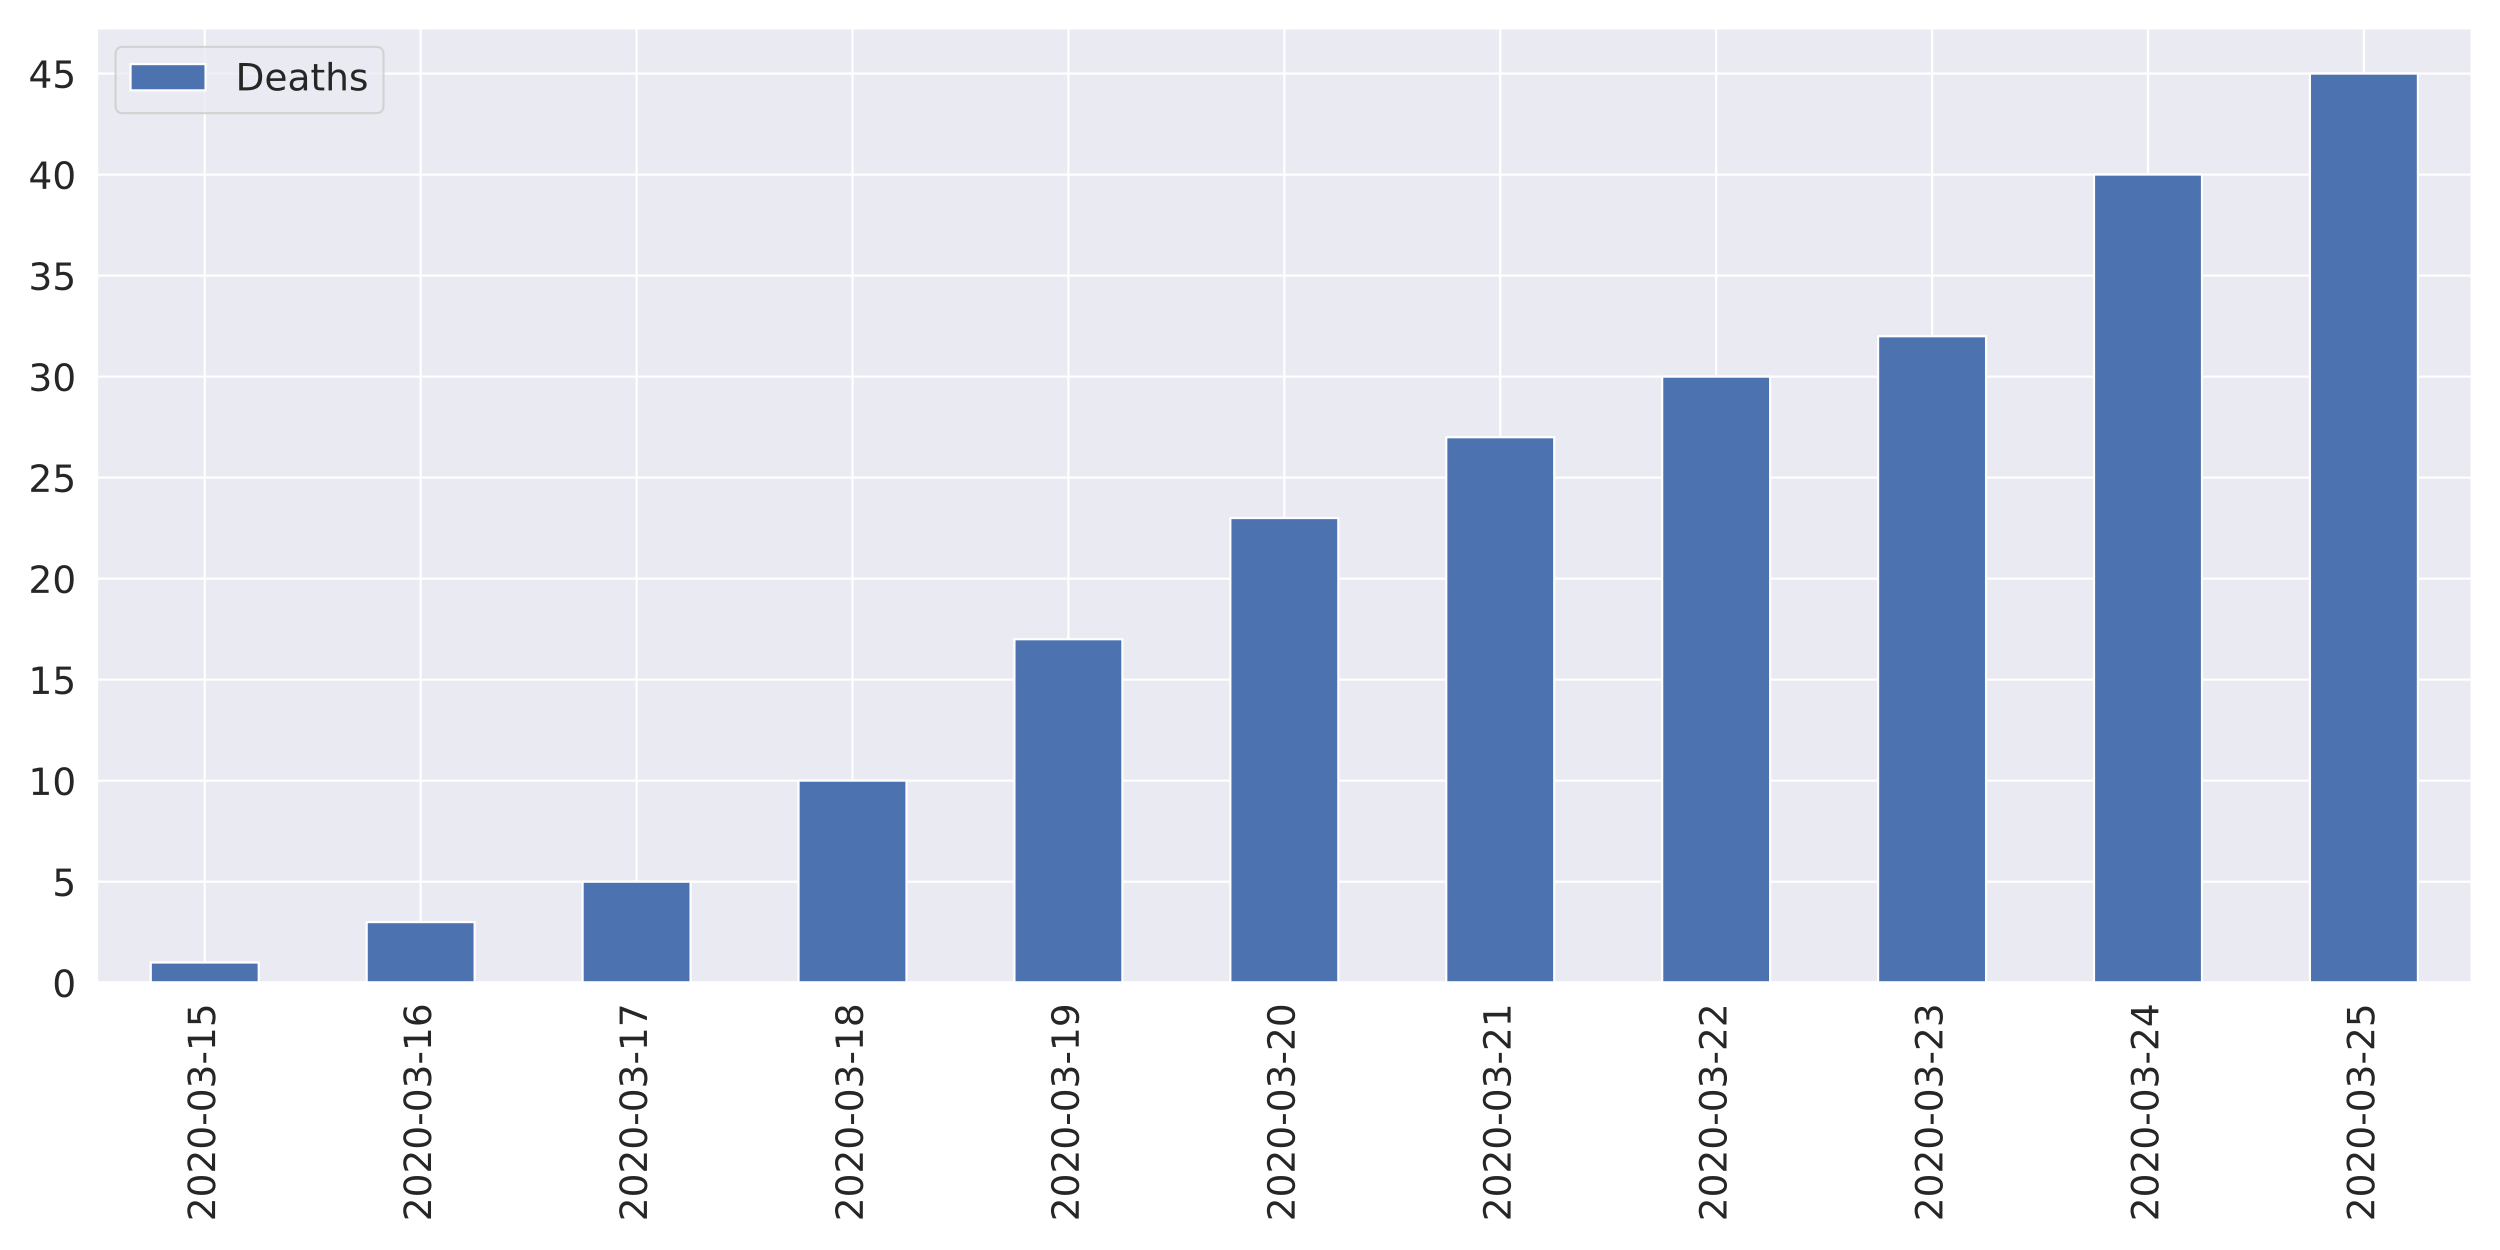
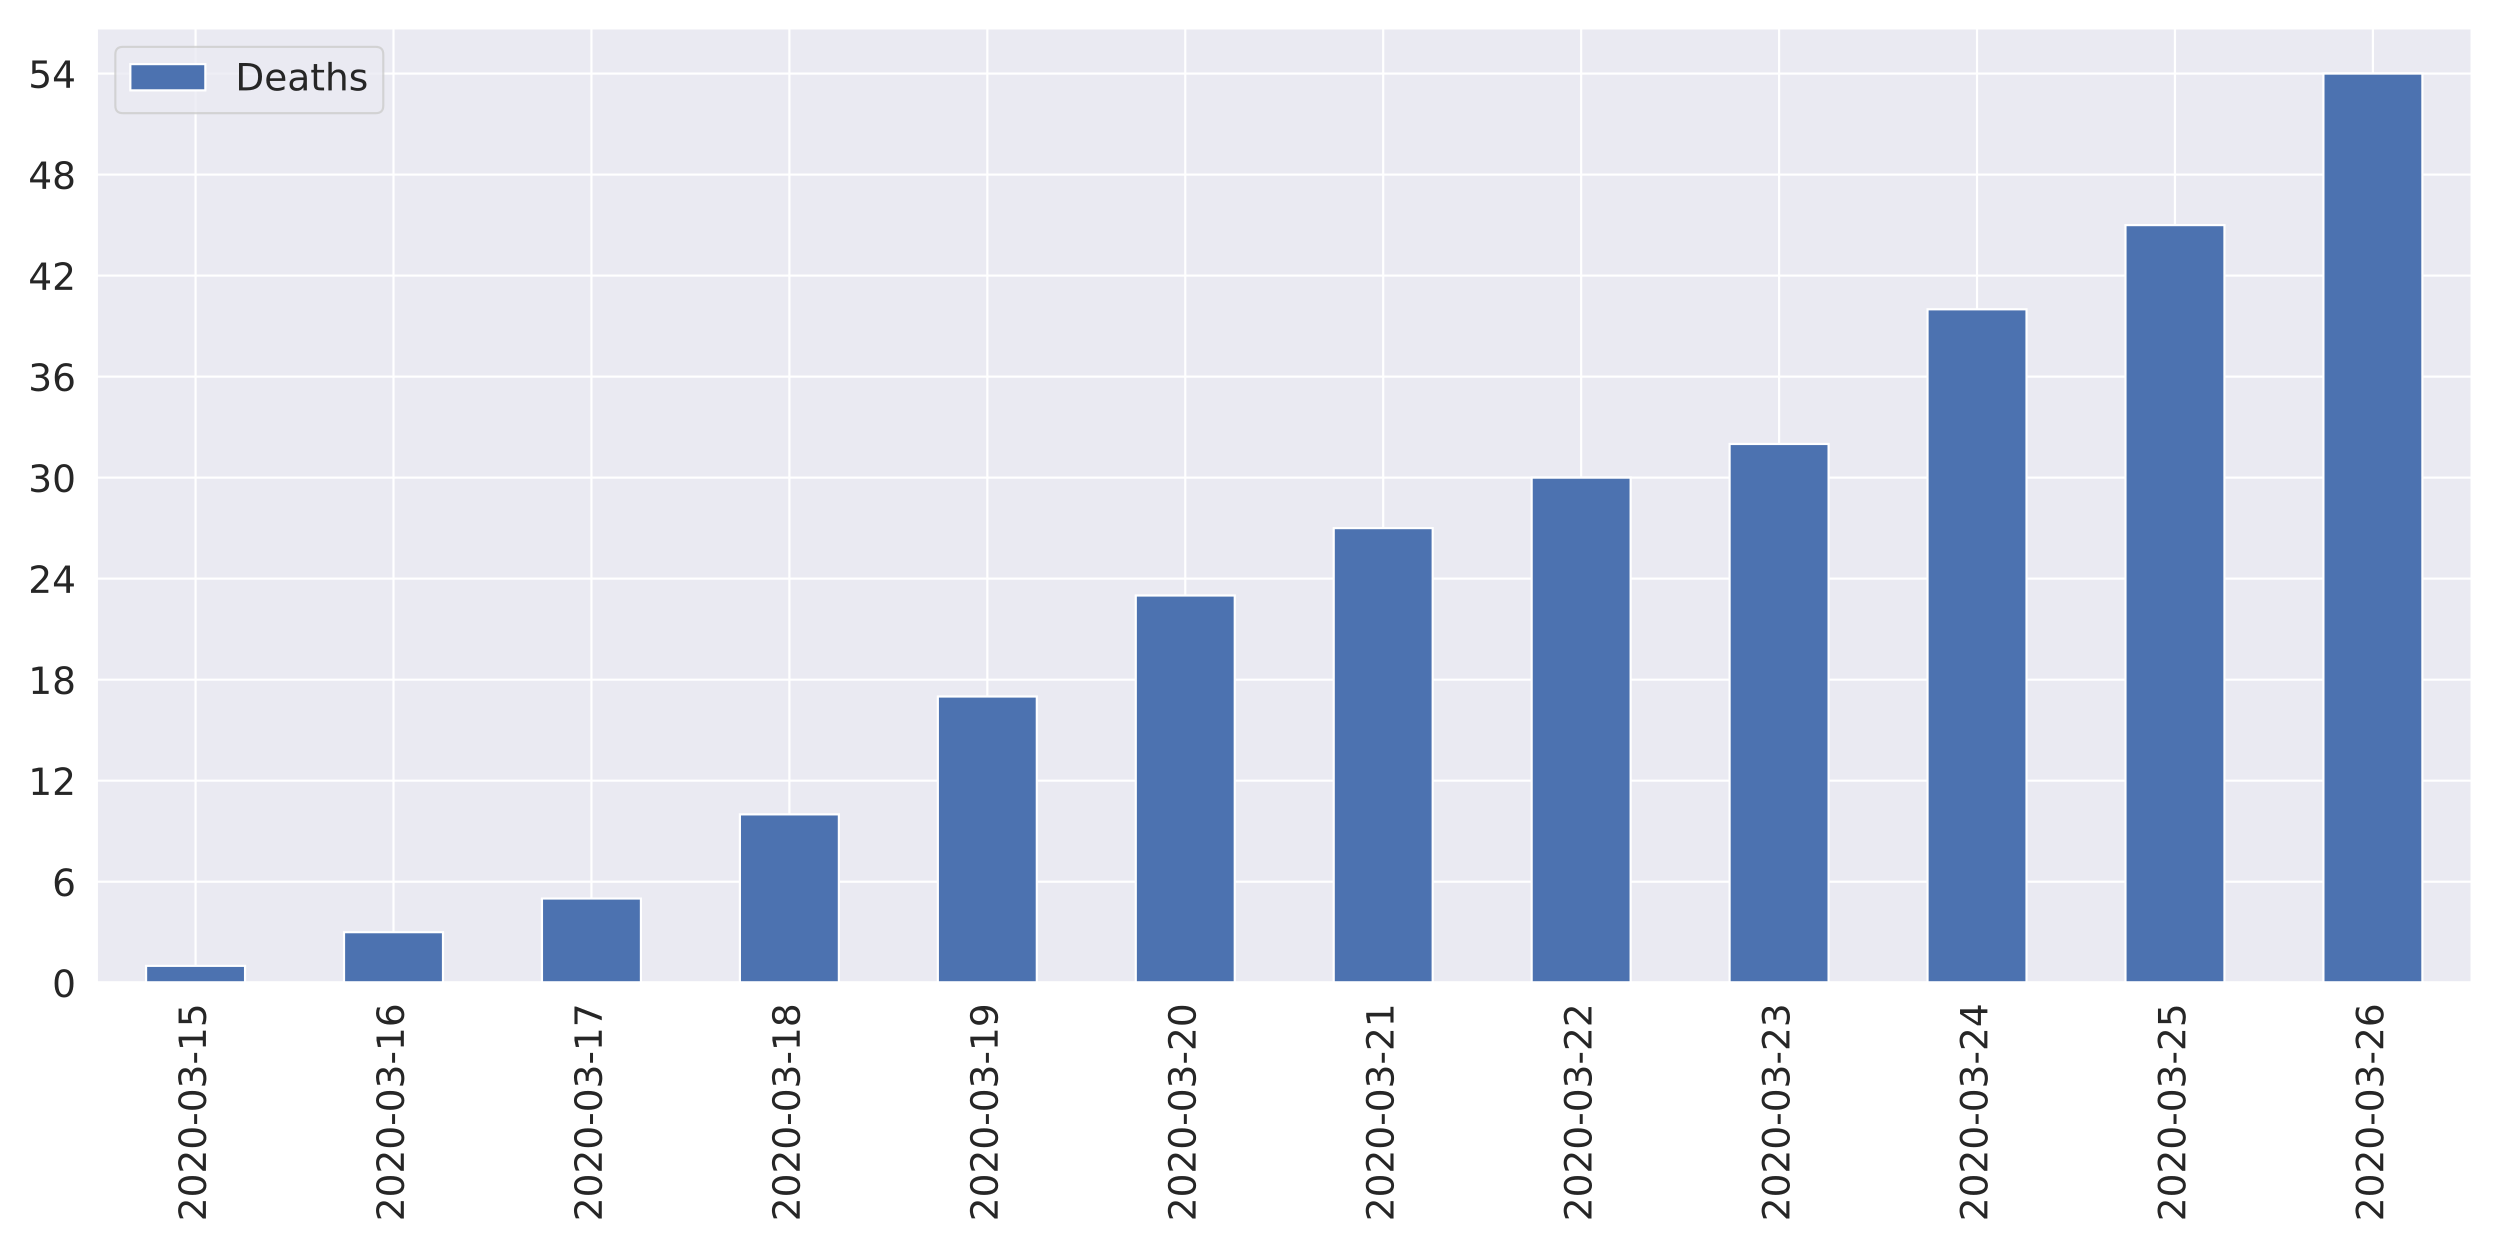
<svg xmlns="http://www.w3.org/2000/svg" xmlns:xlink="http://www.w3.org/1999/xlink" height="576pt" version="1.1" viewBox="0 0 1152 576" width="1152pt">
  <defs>
    <style type="text/css">
*{stroke-linecap:butt;stroke-linejoin:round;}
  </style>
  </defs>
  <g id="figure_1">
    <g id="patch_1">
      <path d="M 0 576  L 1152 576  L 1152 0  L 0 0  z " style="fill:#ffffff;" />
    </g>
    <g id="axes_1">
      <g id="patch_2">
-         <path d="M 44.6 452.83  L 1139.04 452.83  L 1139.04 12.96  L 44.6 12.96  z " style="fill:#eaeaf2;" />
+         <path d="M 44.51 452.83  L 1139.04 452.83  L 1139.04 12.96  L 44.51 12.96  z " style="fill:#eaeaf2;" />
      </g>
      <g id="matplotlib.axis_1">
        <g id="xtick_1">
          <g id="line2d_1">
-             <path clip-path="url(#pf73f8ee75b)" d="M 94.347 452.83  L 94.347 12.96  " style="fill:none;stroke:#ffffff;stroke-linecap:round;" />
+             <path clip-path="url(#p0f785cb7fe)" d="M 90.115 452.83  L 90.115 12.96  " style="fill:none;stroke:#ffffff;stroke-linecap:round;" />
          </g>
          <g id="text_1">
            <defs>
              <path d="M 19.188 8.297  L 53.609 8.297  L 53.609 0  L 7.328 0  L 7.328 8.297  Q 12.938 14.109 22.625 23.891  Q 32.328 33.688 34.812 36.531  Q 39.547 41.844 41.422 45.531  Q 43.312 49.219 43.312 52.781  Q 43.312 58.594 39.234 62.25  Q 35.156 65.922 28.609 65.922  Q 23.969 65.922 18.812 64.312  Q 13.672 62.703 7.812 59.422  L 7.812 69.391  Q 13.766 71.781 18.938 73  Q 24.125 74.219 28.422 74.219  Q 39.75 74.219 46.484 68.547  Q 53.219 62.891 53.219 53.422  Q 53.219 48.922 51.531 44.891  Q 49.859 40.875 45.406 35.406  Q 44.188 33.984 37.641 27.219  Q 31.109 20.453 19.188 8.297  z " id="DejaVuSans-50" />
              <path d="M 31.781 66.406  Q 24.172 66.406 20.328 58.906  Q 16.5 51.422 16.5 36.375  Q 16.5 21.391 20.328 13.891  Q 24.172 6.391 31.781 6.391  Q 39.453 6.391 43.281 13.891  Q 47.125 21.391 47.125 36.375  Q 47.125 51.422 43.281 58.906  Q 39.453 66.406 31.781 66.406  z M 31.781 74.219  Q 44.047 74.219 50.516 64.516  Q 56.984 54.828 56.984 36.375  Q 56.984 17.969 50.516 8.266  Q 44.047 -1.422 31.781 -1.422  Q 19.531 -1.422 13.062 8.266  Q 6.594 17.969 6.594 36.375  Q 6.594 54.828 13.062 64.516  Q 19.531 74.219 31.781 74.219  z " id="DejaVuSans-48" />
              <path d="M 4.891 31.391  L 31.203 31.391  L 31.203 23.391  L 4.891 23.391  z " id="DejaVuSans-45" />
              <path d="M 40.578 39.312  Q 47.656 37.797 51.625 33  Q 55.609 28.219 55.609 21.188  Q 55.609 10.406 48.188 4.484  Q 40.766 -1.422 27.094 -1.422  Q 22.516 -1.422 17.656 -0.516  Q 12.797 0.391 7.625 2.203  L 7.625 11.719  Q 11.719 9.328 16.594 8.109  Q 21.484 6.891 26.812 6.891  Q 36.078 6.891 40.938 10.547  Q 45.797 14.203 45.797 21.188  Q 45.797 27.641 41.281 31.266  Q 36.766 34.906 28.719 34.906  L 20.219 34.906  L 20.219 43.016  L 29.109 43.016  Q 36.375 43.016 40.234 45.922  Q 44.094 48.828 44.094 54.297  Q 44.094 59.906 40.109 62.906  Q 36.141 65.922 28.719 65.922  Q 24.656 65.922 20.016 65.031  Q 15.375 64.156 9.812 62.312  L 9.812 71.094  Q 15.438 72.656 20.344 73.438  Q 25.25 74.219 29.594 74.219  Q 40.828 74.219 47.359 69.109  Q 53.906 64.016 53.906 55.328  Q 53.906 49.266 50.438 45.094  Q 46.969 40.922 40.578 39.312  z " id="DejaVuSans-51" />
              <path d="M 12.406 8.297  L 28.516 8.297  L 28.516 63.922  L 10.984 60.406  L 10.984 69.391  L 28.422 72.906  L 38.281 72.906  L 38.281 8.297  L 54.391 8.297  L 54.391 0  L 12.406 0  z " id="DejaVuSans-49" />
              <path d="M 10.797 72.906  L 49.516 72.906  L 49.516 64.594  L 19.828 64.594  L 19.828 46.734  Q 21.969 47.469 24.109 47.828  Q 26.266 48.188 28.422 48.188  Q 40.625 48.188 47.75 41.5  Q 54.891 34.812 54.891 23.391  Q 54.891 11.625 47.562 5.094  Q 40.234 -1.422 26.906 -1.422  Q 22.312 -1.422 17.547 -0.641  Q 12.797 0.141 7.719 1.703  L 7.719 11.625  Q 12.109 9.234 16.797 8.062  Q 21.484 6.891 26.703 6.891  Q 35.156 6.891 40.078 11.328  Q 45.016 15.766 45.016 23.391  Q 45.016 31 40.078 35.438  Q 35.156 39.891 26.703 39.891  Q 22.75 39.891 18.812 39.016  Q 14.891 38.141 10.797 36.281  z " id="DejaVuSans-53" />
            </defs>
-             <g style="fill:#262626;" transform="translate(99.11547 562.7538)rotate(-90)scale(0.1728 -0.1728)">
+             <g style="fill:#262626;" transform="translate(94.88362 562.7538)rotate(-90)scale(0.1728 -0.1728)">
              <use xlink:href="#DejaVuSans-50" />
              <use x="63.623" xlink:href="#DejaVuSans-48" />
              <use x="127.246" xlink:href="#DejaVuSans-50" />
              <use x="190.869" xlink:href="#DejaVuSans-48" />
              <use x="254.492" xlink:href="#DejaVuSans-45" />
              <use x="290.576" xlink:href="#DejaVuSans-48" />
              <use x="354.199" xlink:href="#DejaVuSans-51" />
              <use x="417.822" xlink:href="#DejaVuSans-45" />
              <use x="453.906" xlink:href="#DejaVuSans-49" />
              <use x="517.529" xlink:href="#DejaVuSans-53" />
            </g>
          </g>
        </g>
        <g id="xtick_2">
          <g id="line2d_2">
-             <path clip-path="url(#pf73f8ee75b)" d="M 193.842 452.83  L 193.842 12.96  " style="fill:none;stroke:#ffffff;stroke-linecap:round;" />
+             <path clip-path="url(#p0f785cb7fe)" d="M 181.326 452.83  L 181.326 12.96  " style="fill:none;stroke:#ffffff;stroke-linecap:round;" />
          </g>
          <g id="text_2">
            <defs>
              <path d="M 33.016 40.375  Q 26.375 40.375 22.484 35.828  Q 18.609 31.297 18.609 23.391  Q 18.609 15.531 22.484 10.953  Q 26.375 6.391 33.016 6.391  Q 39.656 6.391 43.531 10.953  Q 47.406 15.531 47.406 23.391  Q 47.406 31.297 43.531 35.828  Q 39.656 40.375 33.016 40.375  z M 52.594 71.297  L 52.594 62.312  Q 48.875 64.062 45.094 64.984  Q 41.312 65.922 37.594 65.922  Q 27.828 65.922 22.672 59.328  Q 17.531 52.734 16.797 39.406  Q 19.672 43.656 24.016 45.922  Q 28.375 48.188 33.594 48.188  Q 44.578 48.188 50.953 41.516  Q 57.328 34.859 57.328 23.391  Q 57.328 12.156 50.688 5.359  Q 44.047 -1.422 33.016 -1.422  Q 20.359 -1.422 13.672 8.266  Q 6.984 17.969 6.984 36.375  Q 6.984 53.656 15.188 63.938  Q 23.391 74.219 37.203 74.219  Q 40.922 74.219 44.703 73.484  Q 48.484 72.75 52.594 71.297  z " id="DejaVuSans-54" />
            </defs>
-             <g style="fill:#262626;" transform="translate(198.61 562.7538)rotate(-90)scale(0.1728 -0.1728)">
+             <g style="fill:#262626;" transform="translate(186.0944 562.7538)rotate(-90)scale(0.1728 -0.1728)">
              <use xlink:href="#DejaVuSans-50" />
              <use x="63.623" xlink:href="#DejaVuSans-48" />
              <use x="127.246" xlink:href="#DejaVuSans-50" />
              <use x="190.869" xlink:href="#DejaVuSans-48" />
              <use x="254.492" xlink:href="#DejaVuSans-45" />
              <use x="290.576" xlink:href="#DejaVuSans-48" />
              <use x="354.199" xlink:href="#DejaVuSans-51" />
              <use x="417.822" xlink:href="#DejaVuSans-45" />
              <use x="453.906" xlink:href="#DejaVuSans-49" />
              <use x="517.529" xlink:href="#DejaVuSans-54" />
            </g>
          </g>
        </g>
        <g id="xtick_3">
          <g id="line2d_3">
-             <path clip-path="url(#pf73f8ee75b)" d="M 293.336 452.83  L 293.336 12.96  " style="fill:none;stroke:#ffffff;stroke-linecap:round;" />
+             <path clip-path="url(#p0f785cb7fe)" d="M 272.537 452.83  L 272.537 12.96  " style="fill:none;stroke:#ffffff;stroke-linecap:round;" />
          </g>
          <g id="text_3">
            <defs>
              <path d="M 8.203 72.906  L 55.078 72.906  L 55.078 68.703  L 28.609 0  L 18.312 0  L 43.219 64.594  L 8.203 64.594  z " id="DejaVuSans-55" />
            </defs>
-             <g style="fill:#262626;" transform="translate(298.1046 562.7538)rotate(-90)scale(0.1728 -0.1728)">
+             <g style="fill:#262626;" transform="translate(277.3053 562.7538)rotate(-90)scale(0.1728 -0.1728)">
              <use xlink:href="#DejaVuSans-50" />
              <use x="63.623" xlink:href="#DejaVuSans-48" />
              <use x="127.246" xlink:href="#DejaVuSans-50" />
              <use x="190.869" xlink:href="#DejaVuSans-48" />
              <use x="254.492" xlink:href="#DejaVuSans-45" />
              <use x="290.576" xlink:href="#DejaVuSans-48" />
              <use x="354.199" xlink:href="#DejaVuSans-51" />
              <use x="417.822" xlink:href="#DejaVuSans-45" />
              <use x="453.906" xlink:href="#DejaVuSans-49" />
              <use x="517.529" xlink:href="#DejaVuSans-55" />
            </g>
          </g>
        </g>
        <g id="xtick_4">
          <g id="line2d_4">
-             <path clip-path="url(#pf73f8ee75b)" d="M 392.831 452.83  L 392.831 12.96  " style="fill:none;stroke:#ffffff;stroke-linecap:round;" />
+             <path clip-path="url(#p0f785cb7fe)" d="M 363.748 452.83  L 363.748 12.96  " style="fill:none;stroke:#ffffff;stroke-linecap:round;" />
          </g>
          <g id="text_4">
            <defs>
              <path d="M 31.781 34.625  Q 24.75 34.625 20.719 30.859  Q 16.703 27.094 16.703 20.516  Q 16.703 13.922 20.719 10.156  Q 24.75 6.391 31.781 6.391  Q 38.812 6.391 42.859 10.172  Q 46.922 13.969 46.922 20.516  Q 46.922 27.094 42.891 30.859  Q 38.875 34.625 31.781 34.625  z M 21.922 38.812  Q 15.578 40.375 12.031 44.719  Q 8.5 49.078 8.5 55.328  Q 8.5 64.062 14.719 69.141  Q 20.953 74.219 31.781 74.219  Q 42.672 74.219 48.875 69.141  Q 55.078 64.062 55.078 55.328  Q 55.078 49.078 51.531 44.719  Q 48 40.375 41.703 38.812  Q 48.828 37.156 52.797 32.312  Q 56.781 27.484 56.781 20.516  Q 56.781 9.906 50.312 4.234  Q 43.844 -1.422 31.781 -1.422  Q 19.734 -1.422 13.25 4.234  Q 6.781 9.906 6.781 20.516  Q 6.781 27.484 10.781 32.312  Q 14.797 37.156 21.922 38.812  z M 18.312 54.391  Q 18.312 48.734 21.844 45.562  Q 25.391 42.391 31.781 42.391  Q 38.141 42.391 41.719 45.562  Q 45.312 48.734 45.312 54.391  Q 45.312 60.062 41.719 63.234  Q 38.141 66.406 31.781 66.406  Q 25.391 66.406 21.844 63.234  Q 18.312 60.062 18.312 54.391  z " id="DejaVuSans-56" />
            </defs>
-             <g style="fill:#262626;" transform="translate(397.5991 562.7538)rotate(-90)scale(0.1728 -0.1728)">
+             <g style="fill:#262626;" transform="translate(368.5161 562.7538)rotate(-90)scale(0.1728 -0.1728)">
              <use xlink:href="#DejaVuSans-50" />
              <use x="63.623" xlink:href="#DejaVuSans-48" />
              <use x="127.246" xlink:href="#DejaVuSans-50" />
              <use x="190.869" xlink:href="#DejaVuSans-48" />
              <use x="254.492" xlink:href="#DejaVuSans-45" />
              <use x="290.576" xlink:href="#DejaVuSans-48" />
              <use x="354.199" xlink:href="#DejaVuSans-51" />
              <use x="417.822" xlink:href="#DejaVuSans-45" />
              <use x="453.906" xlink:href="#DejaVuSans-49" />
              <use x="517.529" xlink:href="#DejaVuSans-56" />
            </g>
          </g>
        </g>
        <g id="xtick_5">
          <g id="line2d_5">
-             <path clip-path="url(#pf73f8ee75b)" d="M 492.325 452.83  L 492.325 12.96  " style="fill:none;stroke:#ffffff;stroke-linecap:round;" />
+             <path clip-path="url(#p0f785cb7fe)" d="M 454.959 452.83  L 454.959 12.96  " style="fill:none;stroke:#ffffff;stroke-linecap:round;" />
          </g>
          <g id="text_5">
            <defs>
              <path d="M 10.984 1.516  L 10.984 10.5  Q 14.703 8.734 18.5 7.812  Q 22.312 6.891 25.984 6.891  Q 35.75 6.891 40.891 13.453  Q 46.047 20.016 46.781 33.406  Q 43.953 29.203 39.594 26.953  Q 35.25 24.703 29.984 24.703  Q 19.047 24.703 12.672 31.312  Q 6.297 37.938 6.297 49.422  Q 6.297 60.641 12.938 67.422  Q 19.578 74.219 30.609 74.219  Q 43.266 74.219 49.922 64.516  Q 56.594 54.828 56.594 36.375  Q 56.594 19.141 48.406 8.859  Q 40.234 -1.422 26.422 -1.422  Q 22.703 -1.422 18.891 -0.688  Q 15.094 0.047 10.984 1.516  z M 30.609 32.422  Q 37.25 32.422 41.125 36.953  Q 45.016 41.5 45.016 49.422  Q 45.016 57.281 41.125 61.844  Q 37.25 66.406 30.609 66.406  Q 23.969 66.406 20.094 61.844  Q 16.219 57.281 16.219 49.422  Q 16.219 41.5 20.094 36.953  Q 23.969 32.422 30.609 32.422  z " id="DejaVuSans-57" />
            </defs>
-             <g style="fill:#262626;" transform="translate(497.0937 562.7538)rotate(-90)scale(0.1728 -0.1728)">
+             <g style="fill:#262626;" transform="translate(459.7269 562.7538)rotate(-90)scale(0.1728 -0.1728)">
              <use xlink:href="#DejaVuSans-50" />
              <use x="63.623" xlink:href="#DejaVuSans-48" />
              <use x="127.246" xlink:href="#DejaVuSans-50" />
              <use x="190.869" xlink:href="#DejaVuSans-48" />
              <use x="254.492" xlink:href="#DejaVuSans-45" />
              <use x="290.576" xlink:href="#DejaVuSans-48" />
              <use x="354.199" xlink:href="#DejaVuSans-51" />
              <use x="417.822" xlink:href="#DejaVuSans-45" />
              <use x="453.906" xlink:href="#DejaVuSans-49" />
              <use x="517.529" xlink:href="#DejaVuSans-57" />
            </g>
          </g>
        </g>
        <g id="xtick_6">
          <g id="line2d_6">
-             <path clip-path="url(#pf73f8ee75b)" d="M 591.82 452.83  L 591.82 12.96  " style="fill:none;stroke:#ffffff;stroke-linecap:round;" />
+             <path clip-path="url(#p0f785cb7fe)" d="M 546.17 452.83  L 546.17 12.96  " style="fill:none;stroke:#ffffff;stroke-linecap:round;" />
          </g>
          <g id="text_6">
-             <g style="fill:#262626;" transform="translate(596.5882 562.7538)rotate(-90)scale(0.1728 -0.1728)">
+             <g style="fill:#262626;" transform="translate(550.9378 562.7538)rotate(-90)scale(0.1728 -0.1728)">
              <use xlink:href="#DejaVuSans-50" />
              <use x="63.623" xlink:href="#DejaVuSans-48" />
              <use x="127.246" xlink:href="#DejaVuSans-50" />
              <use x="190.869" xlink:href="#DejaVuSans-48" />
              <use x="254.492" xlink:href="#DejaVuSans-45" />
              <use x="290.576" xlink:href="#DejaVuSans-48" />
              <use x="354.199" xlink:href="#DejaVuSans-51" />
              <use x="417.822" xlink:href="#DejaVuSans-45" />
              <use x="453.906" xlink:href="#DejaVuSans-50" />
              <use x="517.529" xlink:href="#DejaVuSans-48" />
            </g>
          </g>
        </g>
        <g id="xtick_7">
          <g id="line2d_7">
-             <path clip-path="url(#pf73f8ee75b)" d="M 691.315 452.83  L 691.315 12.96  " style="fill:none;stroke:#ffffff;stroke-linecap:round;" />
+             <path clip-path="url(#p0f785cb7fe)" d="M 637.38 452.83  L 637.38 12.96  " style="fill:none;stroke:#ffffff;stroke-linecap:round;" />
          </g>
          <g id="text_7">
-             <g style="fill:#262626;" transform="translate(696.0827 562.7538)rotate(-90)scale(0.1728 -0.1728)">
+             <g style="fill:#262626;" transform="translate(642.1486 562.7538)rotate(-90)scale(0.1728 -0.1728)">
              <use xlink:href="#DejaVuSans-50" />
              <use x="63.623" xlink:href="#DejaVuSans-48" />
              <use x="127.246" xlink:href="#DejaVuSans-50" />
              <use x="190.869" xlink:href="#DejaVuSans-48" />
              <use x="254.492" xlink:href="#DejaVuSans-45" />
              <use x="290.576" xlink:href="#DejaVuSans-48" />
              <use x="354.199" xlink:href="#DejaVuSans-51" />
              <use x="417.822" xlink:href="#DejaVuSans-45" />
              <use x="453.906" xlink:href="#DejaVuSans-50" />
              <use x="517.529" xlink:href="#DejaVuSans-49" />
            </g>
          </g>
        </g>
        <g id="xtick_8">
          <g id="line2d_8">
-             <path clip-path="url(#pf73f8ee75b)" d="M 790.809 452.83  L 790.809 12.96  " style="fill:none;stroke:#ffffff;stroke-linecap:round;" />
+             <path clip-path="url(#p0f785cb7fe)" d="M 728.591 452.83  L 728.591 12.96  " style="fill:none;stroke:#ffffff;stroke-linecap:round;" />
          </g>
          <g id="text_8">
-             <g style="fill:#262626;" transform="translate(795.5773 562.7538)rotate(-90)scale(0.1728 -0.1728)">
+             <g style="fill:#262626;" transform="translate(733.3595 562.7538)rotate(-90)scale(0.1728 -0.1728)">
              <use xlink:href="#DejaVuSans-50" />
              <use x="63.623" xlink:href="#DejaVuSans-48" />
              <use x="127.246" xlink:href="#DejaVuSans-50" />
              <use x="190.869" xlink:href="#DejaVuSans-48" />
              <use x="254.492" xlink:href="#DejaVuSans-45" />
              <use x="290.576" xlink:href="#DejaVuSans-48" />
              <use x="354.199" xlink:href="#DejaVuSans-51" />
              <use x="417.822" xlink:href="#DejaVuSans-45" />
              <use x="453.906" xlink:href="#DejaVuSans-50" />
              <use x="517.529" xlink:href="#DejaVuSans-50" />
            </g>
          </g>
        </g>
        <g id="xtick_9">
          <g id="line2d_9">
-             <path clip-path="url(#pf73f8ee75b)" d="M 890.304 452.83  L 890.304 12.96  " style="fill:none;stroke:#ffffff;stroke-linecap:round;" />
+             <path clip-path="url(#p0f785cb7fe)" d="M 819.802 452.83  L 819.802 12.96  " style="fill:none;stroke:#ffffff;stroke-linecap:round;" />
          </g>
          <g id="text_9">
-             <g style="fill:#262626;" transform="translate(895.0718 562.7538)rotate(-90)scale(0.1728 -0.1728)">
+             <g style="fill:#262626;" transform="translate(824.5703 562.7538)rotate(-90)scale(0.1728 -0.1728)">
              <use xlink:href="#DejaVuSans-50" />
              <use x="63.623" xlink:href="#DejaVuSans-48" />
              <use x="127.246" xlink:href="#DejaVuSans-50" />
              <use x="190.869" xlink:href="#DejaVuSans-48" />
              <use x="254.492" xlink:href="#DejaVuSans-45" />
              <use x="290.576" xlink:href="#DejaVuSans-48" />
              <use x="354.199" xlink:href="#DejaVuSans-51" />
              <use x="417.822" xlink:href="#DejaVuSans-45" />
              <use x="453.906" xlink:href="#DejaVuSans-50" />
              <use x="517.529" xlink:href="#DejaVuSans-51" />
            </g>
          </g>
        </g>
        <g id="xtick_10">
          <g id="line2d_10">
-             <path clip-path="url(#pf73f8ee75b)" d="M 989.798 452.83  L 989.798 12.96  " style="fill:none;stroke:#ffffff;stroke-linecap:round;" />
+             <path clip-path="url(#p0f785cb7fe)" d="M 911.013 452.83  L 911.013 12.96  " style="fill:none;stroke:#ffffff;stroke-linecap:round;" />
          </g>
          <g id="text_10">
            <defs>
              <path d="M 37.797 64.312  L 12.891 25.391  L 37.797 25.391  z M 35.203 72.906  L 47.609 72.906  L 47.609 25.391  L 58.016 25.391  L 58.016 17.188  L 47.609 17.188  L 47.609 0  L 37.797 0  L 37.797 17.188  L 4.891 17.188  L 4.891 26.703  z " id="DejaVuSans-52" />
            </defs>
-             <g style="fill:#262626;" transform="translate(994.5664 562.7538)rotate(-90)scale(0.1728 -0.1728)">
+             <g style="fill:#262626;" transform="translate(915.7811 562.7538)rotate(-90)scale(0.1728 -0.1728)">
              <use xlink:href="#DejaVuSans-50" />
              <use x="63.623" xlink:href="#DejaVuSans-48" />
              <use x="127.246" xlink:href="#DejaVuSans-50" />
              <use x="190.869" xlink:href="#DejaVuSans-48" />
              <use x="254.492" xlink:href="#DejaVuSans-45" />
              <use x="290.576" xlink:href="#DejaVuSans-48" />
              <use x="354.199" xlink:href="#DejaVuSans-51" />
              <use x="417.822" xlink:href="#DejaVuSans-45" />
              <use x="453.906" xlink:href="#DejaVuSans-50" />
              <use x="517.529" xlink:href="#DejaVuSans-52" />
            </g>
          </g>
        </g>
        <g id="xtick_11">
          <g id="line2d_11">
-             <path clip-path="url(#pf73f8ee75b)" d="M 1089.293 452.83  L 1089.293 12.96  " style="fill:none;stroke:#ffffff;stroke-linecap:round;" />
+             <path clip-path="url(#p0f785cb7fe)" d="M 1002.224 452.83  L 1002.224 12.96  " style="fill:none;stroke:#ffffff;stroke-linecap:round;" />
          </g>
          <g id="text_11">
-             <g style="fill:#262626;" transform="translate(1094.061 562.7538)rotate(-90)scale(0.1728 -0.1728)">
+             <g style="fill:#262626;" transform="translate(1006.992 562.7538)rotate(-90)scale(0.1728 -0.1728)">
              <use xlink:href="#DejaVuSans-50" />
              <use x="63.623" xlink:href="#DejaVuSans-48" />
              <use x="127.246" xlink:href="#DejaVuSans-50" />
              <use x="190.869" xlink:href="#DejaVuSans-48" />
              <use x="254.492" xlink:href="#DejaVuSans-45" />
              <use x="290.576" xlink:href="#DejaVuSans-48" />
              <use x="354.199" xlink:href="#DejaVuSans-51" />
              <use x="417.822" xlink:href="#DejaVuSans-45" />
              <use x="453.906" xlink:href="#DejaVuSans-50" />
              <use x="517.529" xlink:href="#DejaVuSans-53" />
+             </g>
+           </g>
+         </g>
+         <g id="xtick_12">
+           <g id="line2d_12">
+             <path clip-path="url(#p0f785cb7fe)" d="M 1093.435 452.83  L 1093.435 12.96  " style="fill:none;stroke:#ffffff;stroke-linecap:round;" />
+           </g>
+           <g id="text_12">
+             <g style="fill:#262626;" transform="translate(1098.203 562.7538)rotate(-90)scale(0.1728 -0.1728)">
+               <use xlink:href="#DejaVuSans-50" />
+               <use x="63.623" xlink:href="#DejaVuSans-48" />
+               <use x="127.246" xlink:href="#DejaVuSans-50" />
+               <use x="190.869" xlink:href="#DejaVuSans-48" />
+               <use x="254.492" xlink:href="#DejaVuSans-45" />
+               <use x="290.576" xlink:href="#DejaVuSans-48" />
+               <use x="354.199" xlink:href="#DejaVuSans-51" />
+               <use x="417.822" xlink:href="#DejaVuSans-45" />
+               <use x="453.906" xlink:href="#DejaVuSans-50" />
+               <use x="517.529" xlink:href="#DejaVuSans-54" />
            </g>
          </g>
        </g>
      </g>
      <g id="matplotlib.axis_2">
        <g id="ytick_1">
-           <g id="line2d_12">
-             <path clip-path="url(#pf73f8ee75b)" d="M 44.6 452.83  L 1139.04 452.83  " style="fill:none;stroke:#ffffff;stroke-linecap:round;" />
-           </g>
-           <g id="text_12">
-             <g style="fill:#262626;" transform="translate(24.1056 459.3951)scale(0.1728 -0.1728)">
+           <g id="line2d_13">
+             <path clip-path="url(#p0f785cb7fe)" d="M 44.51 452.83  L 1139.04 452.83  " style="fill:none;stroke:#ffffff;stroke-linecap:round;" />
+           </g>
+           <g id="text_13">
+             <g style="fill:#262626;" transform="translate(24.0156 459.3951)scale(0.1728 -0.1728)">
              <use xlink:href="#DejaVuSans-48" />
            </g>
          </g>
        </g>
        <g id="ytick_2">
-           <g id="line2d_13">
-             <path clip-path="url(#pf73f8ee75b)" d="M 44.6 406.283  L 1139.04 406.283  " style="fill:none;stroke:#ffffff;stroke-linecap:round;" />
-           </g>
-           <g id="text_13">
-             <g style="fill:#262626;" transform="translate(24.1056 412.848)scale(0.1728 -0.1728)">
+           <g id="line2d_14">
+             <path clip-path="url(#p0f785cb7fe)" d="M 44.51 406.283  L 1139.04 406.283  " style="fill:none;stroke:#ffffff;stroke-linecap:round;" />
+           </g>
+           <g id="text_14">
+             <g style="fill:#262626;" transform="translate(24.0156 412.848)scale(0.1728 -0.1728)">
+               <use xlink:href="#DejaVuSans-54" />
+             </g>
+           </g>
+         </g>
+         <g id="ytick_3">
+           <g id="line2d_15">
+             <path clip-path="url(#p0f785cb7fe)" d="M 44.51 359.736  L 1139.04 359.736  " style="fill:none;stroke:#ffffff;stroke-linecap:round;" />
+           </g>
+           <g id="text_15">
+             <g style="fill:#262626;" transform="translate(13.0212 366.3009)scale(0.1728 -0.1728)">
+               <use xlink:href="#DejaVuSans-49" />
+               <use x="63.623" xlink:href="#DejaVuSans-50" />
+             </g>
+           </g>
+         </g>
+         <g id="ytick_4">
+           <g id="line2d_16">
+             <path clip-path="url(#p0f785cb7fe)" d="M 44.51 313.189  L 1139.04 313.189  " style="fill:none;stroke:#ffffff;stroke-linecap:round;" />
+           </g>
+           <g id="text_16">
+             <g style="fill:#262626;" transform="translate(13.0212 319.7538)scale(0.1728 -0.1728)">
+               <use xlink:href="#DejaVuSans-49" />
+               <use x="63.623" xlink:href="#DejaVuSans-56" />
+             </g>
+           </g>
+         </g>
+         <g id="ytick_5">
+           <g id="line2d_17">
+             <path clip-path="url(#p0f785cb7fe)" d="M 44.51 266.642  L 1139.04 266.642  " style="fill:none;stroke:#ffffff;stroke-linecap:round;" />
+           </g>
+           <g id="text_17">
+             <g style="fill:#262626;" transform="translate(13.0212 273.2067)scale(0.1728 -0.1728)">
+               <use xlink:href="#DejaVuSans-50" />
+               <use x="63.623" xlink:href="#DejaVuSans-52" />
+             </g>
+           </g>
+         </g>
+         <g id="ytick_6">
+           <g id="line2d_18">
+             <path clip-path="url(#p0f785cb7fe)" d="M 44.51 220.095  L 1139.04 220.095  " style="fill:none;stroke:#ffffff;stroke-linecap:round;" />
+           </g>
+           <g id="text_18">
+             <g style="fill:#262626;" transform="translate(13.0212 226.6596)scale(0.1728 -0.1728)">
+               <use xlink:href="#DejaVuSans-51" />
+               <use x="63.623" xlink:href="#DejaVuSans-48" />
+             </g>
+           </g>
+         </g>
+         <g id="ytick_7">
+           <g id="line2d_19">
+             <path clip-path="url(#p0f785cb7fe)" d="M 44.51 173.547  L 1139.04 173.547  " style="fill:none;stroke:#ffffff;stroke-linecap:round;" />
+           </g>
+           <g id="text_19">
+             <g style="fill:#262626;" transform="translate(13.0212 180.1125)scale(0.1728 -0.1728)">
+               <use xlink:href="#DejaVuSans-51" />
+               <use x="63.623" xlink:href="#DejaVuSans-54" />
+             </g>
+           </g>
+         </g>
+         <g id="ytick_8">
+           <g id="line2d_20">
+             <path clip-path="url(#p0f785cb7fe)" d="M 44.51 127  L 1139.04 127  " style="fill:none;stroke:#ffffff;stroke-linecap:round;" />
+           </g>
+           <g id="text_20">
+             <g style="fill:#262626;" transform="translate(13.0212 133.5654)scale(0.1728 -0.1728)">
+               <use xlink:href="#DejaVuSans-52" />
+               <use x="63.623" xlink:href="#DejaVuSans-50" />
+             </g>
+           </g>
+         </g>
+         <g id="ytick_9">
+           <g id="line2d_21">
+             <path clip-path="url(#p0f785cb7fe)" d="M 44.51 80.453  L 1139.04 80.453  " style="fill:none;stroke:#ffffff;stroke-linecap:round;" />
+           </g>
+           <g id="text_21">
+             <g style="fill:#262626;" transform="translate(13.0212 87.01833)scale(0.1728 -0.1728)">
+               <use xlink:href="#DejaVuSans-52" />
+               <use x="63.623" xlink:href="#DejaVuSans-56" />
+             </g>
+           </g>
+         </g>
+         <g id="ytick_10">
+           <g id="line2d_22">
+             <path clip-path="url(#p0f785cb7fe)" d="M 44.51 33.906  L 1139.04 33.906  " style="fill:none;stroke:#ffffff;stroke-linecap:round;" />
+           </g>
+           <g id="text_22">
+             <g style="fill:#262626;" transform="translate(13.0212 40.47124)scale(0.1728 -0.1728)">
              <use xlink:href="#DejaVuSans-53" />
-             </g>
-           </g>
-         </g>
-         <g id="ytick_3">
-           <g id="line2d_14">
-             <path clip-path="url(#pf73f8ee75b)" d="M 44.6 359.736  L 1139.04 359.736  " style="fill:none;stroke:#ffffff;stroke-linecap:round;" />
-           </g>
-           <g id="text_14">
-             <g style="fill:#262626;" transform="translate(13.1112 366.3009)scale(0.1728 -0.1728)">
-               <use xlink:href="#DejaVuSans-49" />
-               <use x="63.623" xlink:href="#DejaVuSans-48" />
-             </g>
-           </g>
-         </g>
-         <g id="ytick_4">
-           <g id="line2d_15">
-             <path clip-path="url(#pf73f8ee75b)" d="M 44.6 313.189  L 1139.04 313.189  " style="fill:none;stroke:#ffffff;stroke-linecap:round;" />
-           </g>
-           <g id="text_15">
-             <g style="fill:#262626;" transform="translate(13.1112 319.7538)scale(0.1728 -0.1728)">
-               <use xlink:href="#DejaVuSans-49" />
-               <use x="63.623" xlink:href="#DejaVuSans-53" />
-             </g>
-           </g>
-         </g>
-         <g id="ytick_5">
-           <g id="line2d_16">
-             <path clip-path="url(#pf73f8ee75b)" d="M 44.6 266.642  L 1139.04 266.642  " style="fill:none;stroke:#ffffff;stroke-linecap:round;" />
-           </g>
-           <g id="text_16">
-             <g style="fill:#262626;" transform="translate(13.1112 273.2067)scale(0.1728 -0.1728)">
-               <use xlink:href="#DejaVuSans-50" />
-               <use x="63.623" xlink:href="#DejaVuSans-48" />
-             </g>
-           </g>
-         </g>
-         <g id="ytick_6">
-           <g id="line2d_17">
-             <path clip-path="url(#pf73f8ee75b)" d="M 44.6 220.095  L 1139.04 220.095  " style="fill:none;stroke:#ffffff;stroke-linecap:round;" />
-           </g>
-           <g id="text_17">
-             <g style="fill:#262626;" transform="translate(13.1112 226.6596)scale(0.1728 -0.1728)">
-               <use xlink:href="#DejaVuSans-50" />
-               <use x="63.623" xlink:href="#DejaVuSans-53" />
-             </g>
-           </g>
-         </g>
-         <g id="ytick_7">
-           <g id="line2d_18">
-             <path clip-path="url(#pf73f8ee75b)" d="M 44.6 173.547  L 1139.04 173.547  " style="fill:none;stroke:#ffffff;stroke-linecap:round;" />
-           </g>
-           <g id="text_18">
-             <g style="fill:#262626;" transform="translate(13.1112 180.1125)scale(0.1728 -0.1728)">
-               <use xlink:href="#DejaVuSans-51" />
-               <use x="63.623" xlink:href="#DejaVuSans-48" />
-             </g>
-           </g>
-         </g>
-         <g id="ytick_8">
-           <g id="line2d_19">
-             <path clip-path="url(#pf73f8ee75b)" d="M 44.6 127  L 1139.04 127  " style="fill:none;stroke:#ffffff;stroke-linecap:round;" />
-           </g>
-           <g id="text_19">
-             <g style="fill:#262626;" transform="translate(13.1112 133.5654)scale(0.1728 -0.1728)">
-               <use xlink:href="#DejaVuSans-51" />
-               <use x="63.623" xlink:href="#DejaVuSans-53" />
-             </g>
-           </g>
-         </g>
-         <g id="ytick_9">
-           <g id="line2d_20">
-             <path clip-path="url(#pf73f8ee75b)" d="M 44.6 80.453  L 1139.04 80.453  " style="fill:none;stroke:#ffffff;stroke-linecap:round;" />
-           </g>
-           <g id="text_20">
-             <g style="fill:#262626;" transform="translate(13.1112 87.01833)scale(0.1728 -0.1728)">
-               <use xlink:href="#DejaVuSans-52" />
-               <use x="63.623" xlink:href="#DejaVuSans-48" />
-             </g>
-           </g>
-         </g>
-         <g id="ytick_10">
-           <g id="line2d_21">
-             <path clip-path="url(#pf73f8ee75b)" d="M 44.6 33.906  L 1139.04 33.906  " style="fill:none;stroke:#ffffff;stroke-linecap:round;" />
-           </g>
-           <g id="text_21">
-             <g style="fill:#262626;" transform="translate(13.1112 40.47124)scale(0.1728 -0.1728)">
-               <use xlink:href="#DejaVuSans-52" />
-               <use x="63.623" xlink:href="#DejaVuSans-53" />
+               <use x="63.623" xlink:href="#DejaVuSans-52" />
            </g>
          </g>
        </g>
      </g>
      <g id="patch_3">
-         <path clip-path="url(#pf73f8ee75b)" d="M 69.474 452.83  L 119.221 452.83  L 119.221 443.521  L 69.474 443.521  z " style="fill:#4c72b0;stroke:#ffffff;stroke-linejoin:miter;" />
+         <path clip-path="url(#p0f785cb7fe)" d="M 67.313 452.83  L 112.918 452.83  L 112.918 445.072  L 67.313 445.072  z " style="fill:#4c72b0;stroke:#ffffff;stroke-linejoin:miter;" />
      </g>
      <g id="patch_4">
-         <path clip-path="url(#pf73f8ee75b)" d="M 168.968 452.83  L 218.715 452.83  L 218.715 424.902  L 168.968 424.902  z " style="fill:#4c72b0;stroke:#ffffff;stroke-linejoin:miter;" />
+         <path clip-path="url(#p0f785cb7fe)" d="M 158.524 452.83  L 204.129 452.83  L 204.129 429.556  L 158.524 429.556  z " style="fill:#4c72b0;stroke:#ffffff;stroke-linejoin:miter;" />
      </g>
      <g id="patch_5">
-         <path clip-path="url(#pf73f8ee75b)" d="M 268.463 452.83  L 318.21 452.83  L 318.21 406.283  L 268.463 406.283  z " style="fill:#4c72b0;stroke:#ffffff;stroke-linejoin:miter;" />
+         <path clip-path="url(#p0f785cb7fe)" d="M 249.734 452.83  L 295.34 452.83  L 295.34 414.041  L 249.734 414.041  z " style="fill:#4c72b0;stroke:#ffffff;stroke-linejoin:miter;" />
      </g>
      <g id="patch_6">
-         <path clip-path="url(#pf73f8ee75b)" d="M 367.957 452.83  L 417.705 452.83  L 417.705 359.736  L 367.957 359.736  z " style="fill:#4c72b0;stroke:#ffffff;stroke-linejoin:miter;" />
+         <path clip-path="url(#p0f785cb7fe)" d="M 340.945 452.83  L 386.551 452.83  L 386.551 375.252  L 340.945 375.252  z " style="fill:#4c72b0;stroke:#ffffff;stroke-linejoin:miter;" />
      </g>
      <g id="patch_7">
-         <path clip-path="url(#pf73f8ee75b)" d="M 467.452 452.83  L 517.199 452.83  L 517.199 294.57  L 467.452 294.57  z " style="fill:#4c72b0;stroke:#ffffff;stroke-linejoin:miter;" />
+         <path clip-path="url(#p0f785cb7fe)" d="M 432.156 452.83  L 477.761 452.83  L 477.761 320.947  L 432.156 320.947  z " style="fill:#4c72b0;stroke:#ffffff;stroke-linejoin:miter;" />
      </g>
      <g id="patch_8">
-         <path clip-path="url(#pf73f8ee75b)" d="M 566.946 452.83  L 616.694 452.83  L 616.694 238.713  L 566.946 238.713  z " style="fill:#4c72b0;stroke:#ffffff;stroke-linejoin:miter;" />
+         <path clip-path="url(#p0f785cb7fe)" d="M 523.367 452.83  L 568.972 452.83  L 568.972 274.399  L 523.367 274.399  z " style="fill:#4c72b0;stroke:#ffffff;stroke-linejoin:miter;" />
      </g>
      <g id="patch_9">
-         <path clip-path="url(#pf73f8ee75b)" d="M 666.441 452.83  L 716.188 452.83  L 716.188 201.476  L 666.441 201.476  z " style="fill:#4c72b0;stroke:#ffffff;stroke-linejoin:miter;" />
+         <path clip-path="url(#p0f785cb7fe)" d="M 614.578 452.83  L 660.183 452.83  L 660.183 243.368  L 614.578 243.368  z " style="fill:#4c72b0;stroke:#ffffff;stroke-linejoin:miter;" />
      </g>
      <g id="patch_10">
-         <path clip-path="url(#pf73f8ee75b)" d="M 765.935 452.83  L 815.683 452.83  L 815.683 173.547  L 765.935 173.547  z " style="fill:#4c72b0;stroke:#ffffff;stroke-linejoin:miter;" />
+         <path clip-path="url(#p0f785cb7fe)" d="M 705.789 452.83  L 751.394 452.83  L 751.394 220.095  L 705.789 220.095  z " style="fill:#4c72b0;stroke:#ffffff;stroke-linejoin:miter;" />
      </g>
      <g id="patch_11">
-         <path clip-path="url(#pf73f8ee75b)" d="M 865.43 452.83  L 915.177 452.83  L 915.177 154.929  L 865.43 154.929  z " style="fill:#4c72b0;stroke:#ffffff;stroke-linejoin:miter;" />
+         <path clip-path="url(#p0f785cb7fe)" d="M 796.999 452.83  L 842.605 452.83  L 842.605 204.579  L 796.999 204.579  z " style="fill:#4c72b0;stroke:#ffffff;stroke-linejoin:miter;" />
      </g>
      <g id="patch_12">
-         <path clip-path="url(#pf73f8ee75b)" d="M 964.925 452.83  L 1014.672 452.83  L 1014.672 80.453  L 964.925 80.453  z " style="fill:#4c72b0;stroke:#ffffff;stroke-linejoin:miter;" />
+         <path clip-path="url(#p0f785cb7fe)" d="M 888.21 452.83  L 933.816 452.83  L 933.816 142.516  L 888.21 142.516  z " style="fill:#4c72b0;stroke:#ffffff;stroke-linejoin:miter;" />
      </g>
      <g id="patch_13">
-         <path clip-path="url(#pf73f8ee75b)" d="M 1064.419 452.83  L 1114.166 452.83  L 1114.166 33.906  L 1064.419 33.906  z " style="fill:#4c72b0;stroke:#ffffff;stroke-linejoin:miter;" />
+         <path clip-path="url(#p0f785cb7fe)" d="M 979.421 452.83  L 1025.026 452.83  L 1025.026 103.727  L 979.421 103.727  z " style="fill:#4c72b0;stroke:#ffffff;stroke-linejoin:miter;" />
      </g>
      <g id="patch_14">
-         <path d="M 44.6 452.83  L 44.6 12.96  " style="fill:none;stroke:#ffffff;stroke-linecap:square;stroke-linejoin:miter;stroke-width:1.25;" />
+         <path clip-path="url(#p0f785cb7fe)" d="M 1070.632 452.83  L 1116.237 452.83  L 1116.237 33.906  L 1070.632 33.906  z " style="fill:#4c72b0;stroke:#ffffff;stroke-linejoin:miter;" />
      </g>
      <g id="patch_15">
+         <path d="M 44.51 452.83  L 44.51 12.96  " style="fill:none;stroke:#ffffff;stroke-linecap:square;stroke-linejoin:miter;stroke-width:1.25;" />
+       </g>
+       <g id="patch_16">
        <path d="M 1139.04 452.83  L 1139.04 12.96  " style="fill:none;stroke:#ffffff;stroke-linecap:square;stroke-linejoin:miter;stroke-width:1.25;" />
      </g>
-       <g id="patch_16">
-         <path d="M 44.6 452.83  L 1139.04 452.83  " style="fill:none;stroke:#ffffff;stroke-linecap:square;stroke-linejoin:miter;stroke-width:1.25;" />
-       </g>
      <g id="patch_17">
-         <path d="M 44.6 12.96  L 1139.04 12.96  " style="fill:none;stroke:#ffffff;stroke-linecap:square;stroke-linejoin:miter;stroke-width:1.25;" />
+         <path d="M 44.51 452.83  L 1139.04 452.83  " style="fill:none;stroke:#ffffff;stroke-linecap:square;stroke-linejoin:miter;stroke-width:1.25;" />
+       </g>
+       <g id="patch_18">
+         <path d="M 44.51 12.96  L 1139.04 12.96  " style="fill:none;stroke:#ffffff;stroke-linecap:square;stroke-linejoin:miter;stroke-width:1.25;" />
      </g>
      <g id="legend_1">
-         <g id="patch_18">
-           <path d="M 56.696 52.148  L 173.247 52.148  Q 176.703 52.148 176.703 48.692  L 176.703 25.056  Q 176.703 21.6 173.247 21.6  L 56.696 21.6  Q 53.24 21.6 53.24 25.056  L 53.24 48.692  Q 53.24 52.148 56.696 52.148  z " style="fill:#eaeaf2;opacity:0.8;stroke:#cccccc;stroke-linejoin:miter;" />
-         </g>
        <g id="patch_19">
-           <path d="M 60.152 41.642  L 94.712 41.642  L 94.712 29.546  L 60.152 29.546  z " style="fill:#4c72b0;stroke:#ffffff;stroke-linejoin:miter;" />
-         </g>
-         <g id="text_22">
+           <path d="M 56.606 52.148  L 173.157 52.148  Q 176.613 52.148 176.613 48.692  L 176.613 25.056  Q 176.613 21.6 173.157 21.6  L 56.606 21.6  Q 53.15 21.6 53.15 25.056  L 53.15 48.692  Q 53.15 52.148 56.606 52.148  z " style="fill:#eaeaf2;opacity:0.8;stroke:#cccccc;stroke-linejoin:miter;" />
+         </g>
+         <g id="patch_20">
+           <path d="M 60.062 41.642  L 94.622 41.642  L 94.622 29.546  L 60.062 29.546  z " style="fill:#4c72b0;stroke:#ffffff;stroke-linejoin:miter;" />
+         </g>
+         <g id="text_23">
          <defs>
            <path d="M 19.672 64.797  L 19.672 8.109  L 31.594 8.109  Q 46.688 8.109 53.688 14.938  Q 60.688 21.781 60.688 36.531  Q 60.688 51.172 53.688 57.984  Q 46.688 64.797 31.594 64.797  z M 9.812 72.906  L 30.078 72.906  Q 51.266 72.906 61.172 64.094  Q 71.094 55.281 71.094 36.531  Q 71.094 17.672 61.125 8.828  Q 51.172 0 30.078 0  L 9.812 0  z " id="DejaVuSans-68" />
            <path d="M 56.203 29.594  L 56.203 25.203  L 14.891 25.203  Q 15.484 15.922 20.484 11.062  Q 25.484 6.203 34.422 6.203  Q 39.594 6.203 44.453 7.469  Q 49.312 8.734 54.109 11.281  L 54.109 2.781  Q 49.266 0.734 44.188 -0.344  Q 39.109 -1.422 33.891 -1.422  Q 20.797 -1.422 13.156 6.188  Q 5.516 13.812 5.516 26.812  Q 5.516 40.234 12.766 48.109  Q 20.016 56 32.328 56  Q 43.359 56 49.781 48.891  Q 56.203 41.797 56.203 29.594  z M 47.219 32.234  Q 47.125 39.594 43.094 43.984  Q 39.062 48.391 32.422 48.391  Q 24.906 48.391 20.391 44.141  Q 15.875 39.891 15.188 32.172  z " id="DejaVuSans-101" />
            <path d="M 34.281 27.484  Q 23.391 27.484 19.188 25  Q 14.984 22.516 14.984 16.5  Q 14.984 11.719 18.141 8.906  Q 21.297 6.109 26.703 6.109  Q 34.188 6.109 38.703 11.406  Q 43.219 16.703 43.219 25.484  L 43.219 27.484  z M 52.203 31.203  L 52.203 0  L 43.219 0  L 43.219 8.297  Q 40.141 3.328 35.547 0.953  Q 30.953 -1.422 24.312 -1.422  Q 15.922 -1.422 10.953 3.297  Q 6 8.016 6 15.922  Q 6 25.141 12.172 29.828  Q 18.359 34.516 30.609 34.516  L 43.219 34.516  L 43.219 35.406  Q 43.219 41.609 39.141 45  Q 35.062 48.391 27.688 48.391  Q 23 48.391 18.547 47.266  Q 14.109 46.141 10.016 43.891  L 10.016 52.203  Q 14.938 54.109 19.578 55.047  Q 24.219 56 28.609 56  Q 40.484 56 46.344 49.844  Q 52.203 43.703 52.203 31.203  z " id="DejaVuSans-97" />
            <path d="M 18.312 70.219  L 18.312 54.688  L 36.812 54.688  L 36.812 47.703  L 18.312 47.703  L 18.312 18.016  Q 18.312 11.328 20.141 9.422  Q 21.969 7.516 27.594 7.516  L 36.812 7.516  L 36.812 0  L 27.594 0  Q 17.188 0 13.234 3.875  Q 9.281 7.766 9.281 18.016  L 9.281 47.703  L 2.688 47.703  L 2.688 54.688  L 9.281 54.688  L 9.281 70.219  z " id="DejaVuSans-116" />
            <path d="M 54.891 33.016  L 54.891 0  L 45.906 0  L 45.906 32.719  Q 45.906 40.484 42.875 44.328  Q 39.844 48.188 33.797 48.188  Q 26.516 48.188 22.312 43.547  Q 18.109 38.922 18.109 30.906  L 18.109 0  L 9.078 0  L 9.078 75.984  L 18.109 75.984  L 18.109 46.188  Q 21.344 51.125 25.703 53.562  Q 30.078 56 35.797 56  Q 45.219 56 50.047 50.172  Q 54.891 44.344 54.891 33.016  z " id="DejaVuSans-104" />
            <path d="M 44.281 53.078  L 44.281 44.578  Q 40.484 46.531 36.375 47.5  Q 32.281 48.484 27.875 48.484  Q 21.188 48.484 17.844 46.438  Q 14.5 44.391 14.5 40.281  Q 14.5 37.156 16.891 35.375  Q 19.281 33.594 26.516 31.984  L 29.594 31.297  Q 39.156 29.25 43.188 25.516  Q 47.219 21.781 47.219 15.094  Q 47.219 7.469 41.188 3.016  Q 35.156 -1.422 24.609 -1.422  Q 20.219 -1.422 15.453 -0.562  Q 10.688 0.297 5.422 2  L 5.422 11.281  Q 10.406 8.688 15.234 7.391  Q 20.062 6.109 24.812 6.109  Q 31.156 6.109 34.562 8.281  Q 37.984 10.453 37.984 14.406  Q 37.984 18.062 35.516 20.016  Q 33.062 21.969 24.703 23.781  L 21.578 24.516  Q 13.234 26.266 9.516 29.906  Q 5.812 33.547 5.812 39.891  Q 5.812 47.609 11.281 51.797  Q 16.75 56 26.812 56  Q 31.781 56 36.172 55.266  Q 40.578 54.547 44.281 53.078  z " id="DejaVuSans-115" />
          </defs>
-           <g style="fill:#262626;" transform="translate(108.536 41.6421)scale(0.1728 -0.1728)">
+           <g style="fill:#262626;" transform="translate(108.446 41.6421)scale(0.1728 -0.1728)">
            <use xlink:href="#DejaVuSans-68" />
            <use x="77.002" xlink:href="#DejaVuSans-101" />
            <use x="138.525" xlink:href="#DejaVuSans-97" />
            <use x="199.805" xlink:href="#DejaVuSans-116" />
            <use x="239.014" xlink:href="#DejaVuSans-104" />
            <use x="302.393" xlink:href="#DejaVuSans-115" />
          </g>
        </g>
      </g>
    </g>
  </g>
  <defs>
-     <clipPath id="pf73f8ee75b">
-       <rect height="439.87" width="1094.44" x="44.6" y="12.96" />
+     <clipPath id="p0f785cb7fe">
+       <rect height="439.87" width="1094.53" x="44.51" y="12.96" />
    </clipPath>
  </defs>
</svg>
